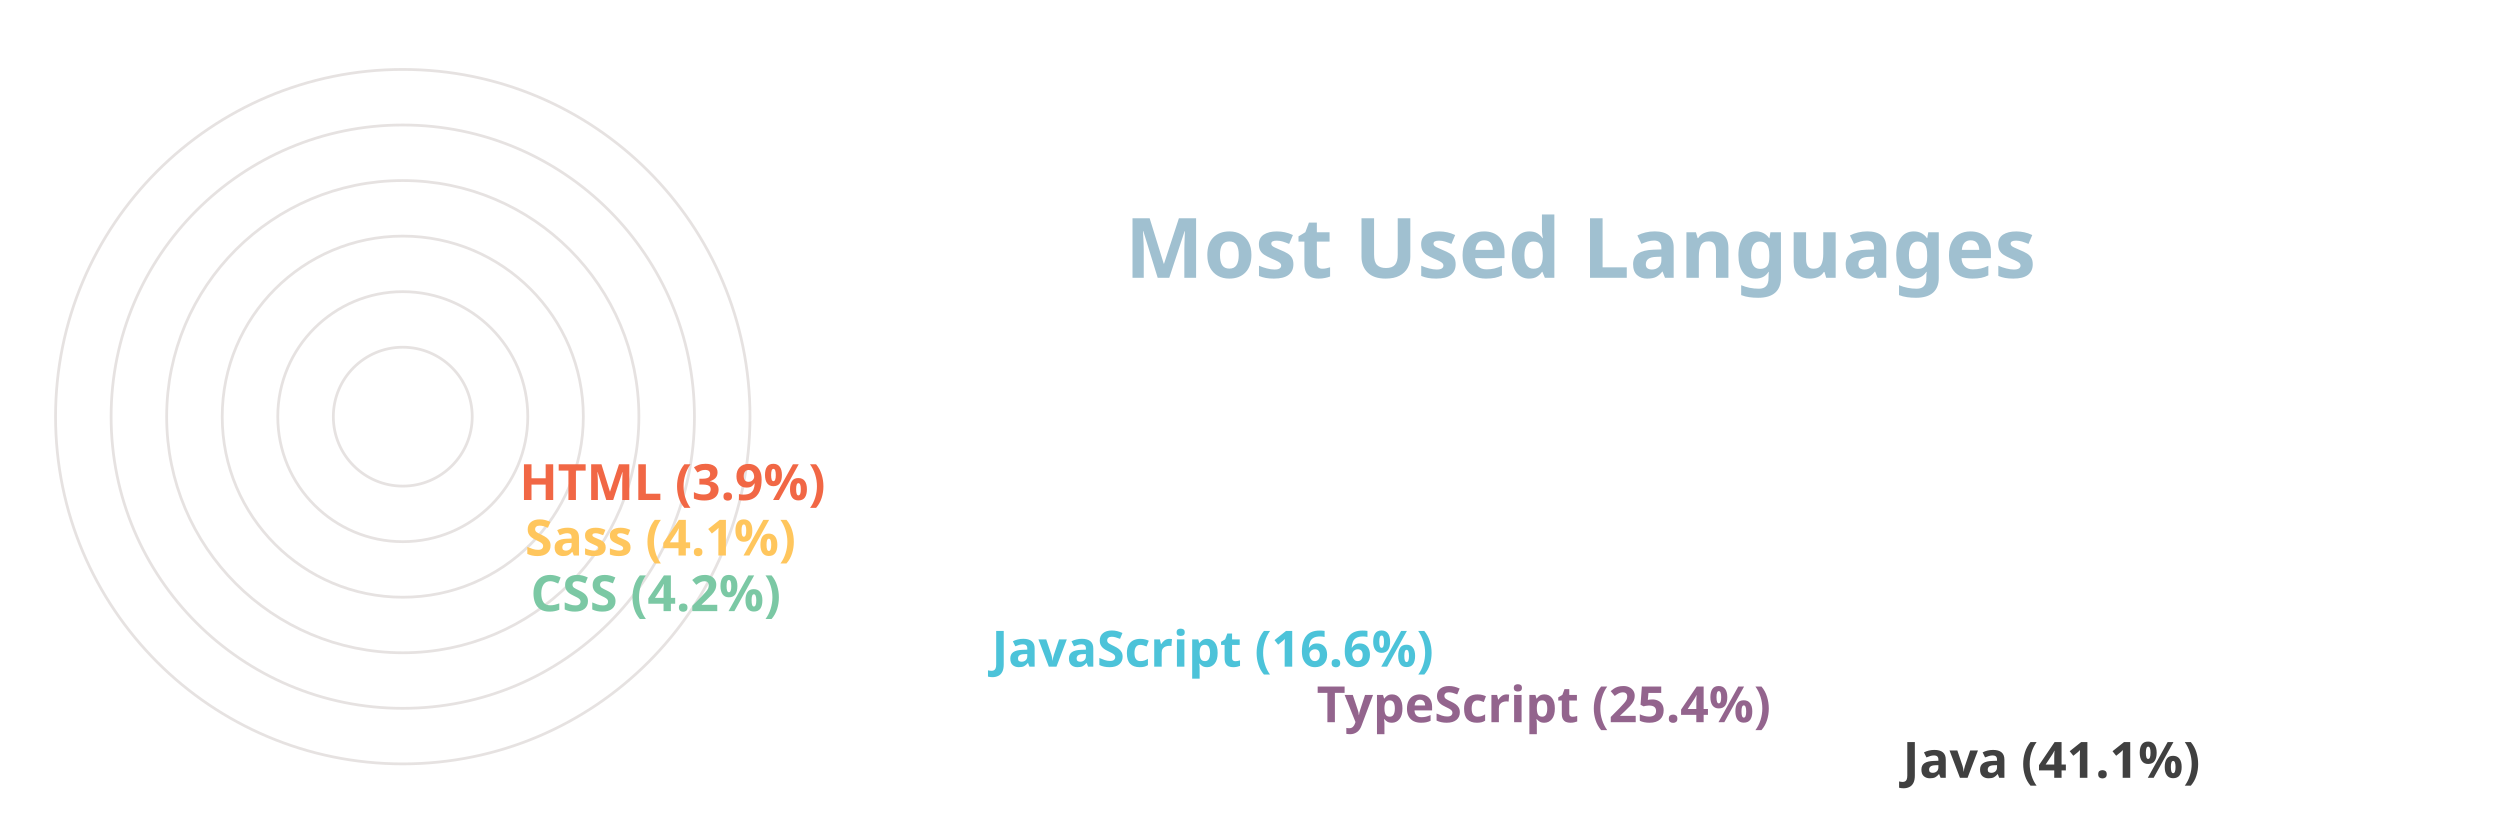
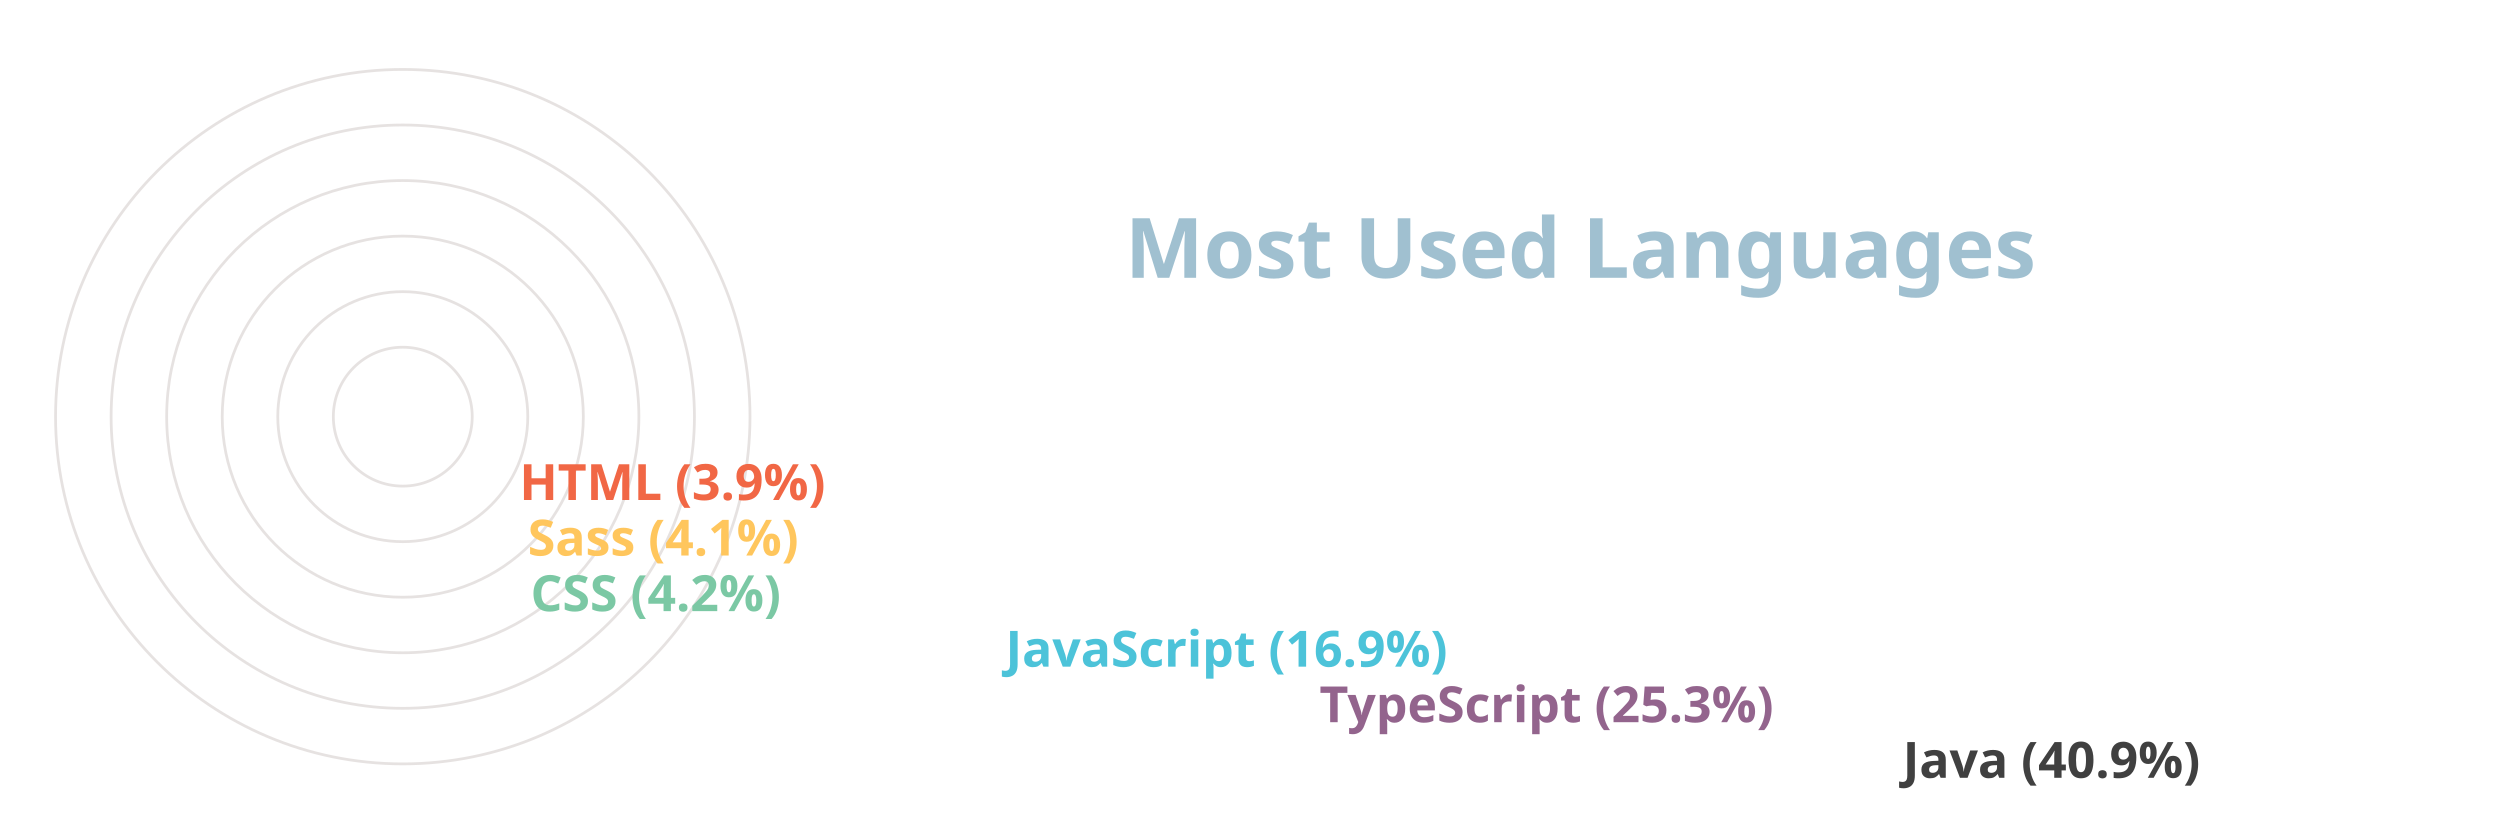
<svg xmlns="http://www.w3.org/2000/svg" viewBox="0 0 650 300" height="200px" width="600px">
  <style>
		.label {
			font: bold 30px sans-serif;
			color: #404040;
			-webkit-text-stroke: 1px white;
	  	}
		.name {
			font: bold 18px sans-serif;
			color: #404040;
	  	}

		.line {
			stroke-dasharray: 1000;
			stroke-dashoffset: 1000;
			animation: dash 3s linear forwards;
		}

		.path {
			stroke-dasharray: 1000;
			stroke-dashoffset: 1000;
			animation: dash 3s linear forwards;
			animation-delay: 2s;
		}
		  
		@keyframes dash {
			to {
				stroke-dashoffset: 0;
			}
		}

	</style>
  <g stroke="#E6E2E1" fill="none" stroke-width="1">
    <circle cx="20" cy="150" r="125" />
    <circle cx="20" cy="150" r="105" />
    <circle cx="20" cy="150" r="85" />
    <circle cx="20" cy="150" r="65" />
    <circle cx="20" cy="150" r="45" />
    <circle cx="20" cy="150" r="25" />
  </g>
  <g fill="none" stroke-width="20" class="line">
    <line x1="550" y1="275" x2="20" y2="275" stroke="#404040" />
-     <line x1="339" y1="255" x2="20" y2="255" stroke="#93648D" />
-     <line x1="222" y1="235" x2="20" y2="235" stroke="#4CC3D9" />
+     <line x1="340" y1="255" x2="20" y2="255" stroke="#93648D" />
+     <line x1="227" y1="235" x2="20" y2="235" stroke="#4CC3D9" />
    <line x1="56" y1="215" x2="20" y2="215" stroke="#7BC8A4" />
-     <line x1="54" y1="195" x2="20" y2="195" stroke="#FFC65D" />
+     <line x1="55" y1="195" x2="20" y2="195" stroke="#FFC65D" />
    <line x1="52" y1="175" x2="20" y2="175" stroke="#F16745" />
  </g>
  <g fill="none" stroke-width="20" stroke-linecap="round" class="path">
    <path d="M 20 275 A 125 125 45 0 1 -74 67" stroke="#404040" />
    <path d="M 20 255 A 105 105 45 0 1 -75 105" stroke="#93648D" />
    <path d="M 20 235 A 85 85 45 0 1 -61 125" stroke="#4CC3D9" />
    <path d="M 20 215 A 65 65 45 0 1 -44 145" stroke="#7BC8A4" />
    <path d="M 20 195 A 45 45 45 0 1 -24 146" stroke="#FFC65D" />
    <path d="M 20 175 A 25 25 45 0 1 -4 148" stroke="#F16745" />
  </g>
  <g class="name">
-     <text x="560" y="280" fill="#404040">Java (41.1%)</text>
-     <text x="349" y="260" fill="#93648D">TypeScript (25.4%)</text>
-     <text x="232" y="240" fill="#4CC3D9">JavaScript (16.6%)</text>
+     <text x="560" y="280" fill="#404040">Java (40.9%)</text>
+     <text x="350" y="260" fill="#93648D">TypeScript (25.3%)</text>
+     <text x="237" y="240" fill="#4CC3D9">JavaScript (16.9%)</text>
    <text x="66" y="220" fill="#7BC8A4">CSS (4.2%)</text>
-     <text x="64" y="200" fill="#FFC65D">Sass (4.1%)</text>
+     <text x="65" y="200" fill="#FFC65D">Sass (4.1%)</text>
    <text x="62" y="180" fill="#F16745">HTML (3.9%)</text>
  </g>
  <g class="label">
    <text x="280" y="100" fill="#A0C0D0">Most Used Languages</text>
  </g>
</svg>
